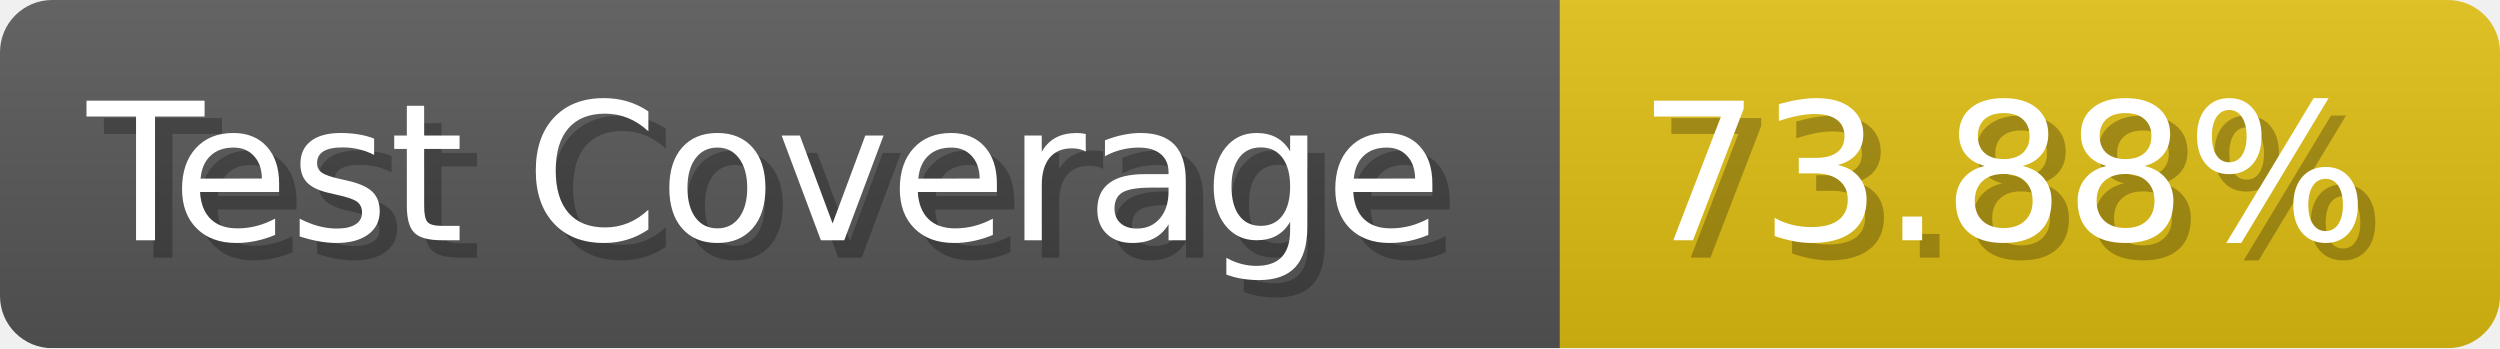
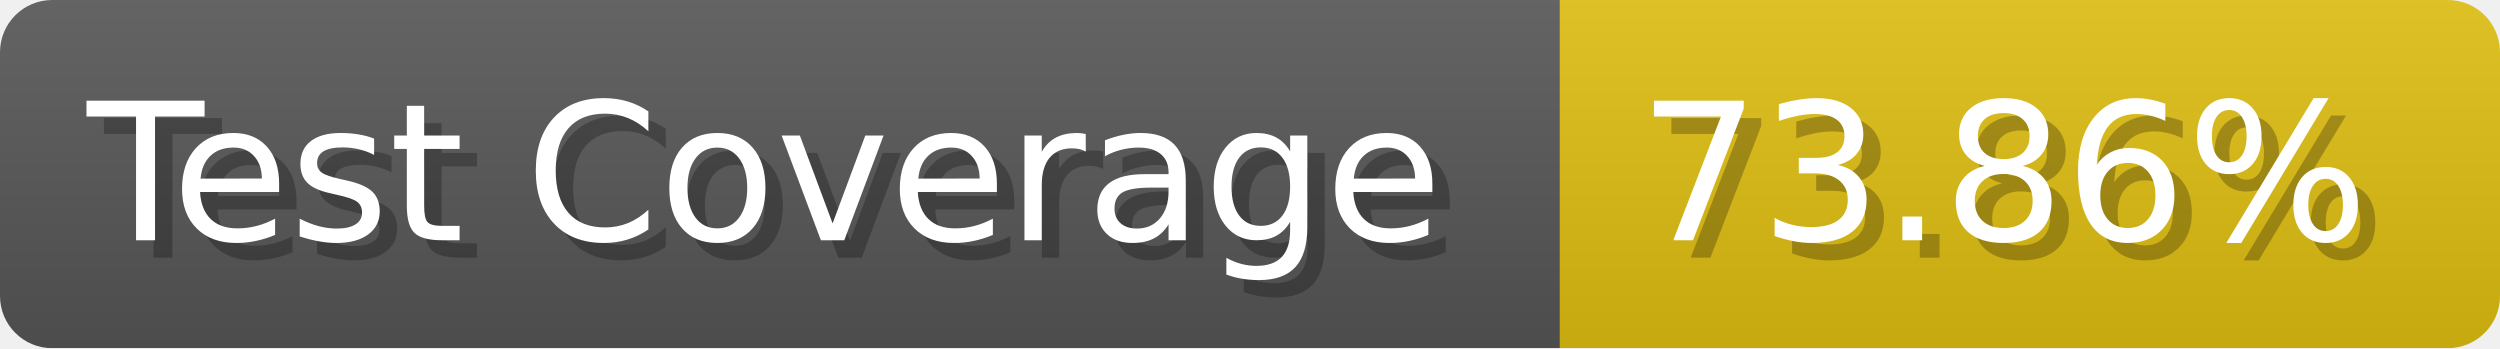
- <svg xmlns="http://www.w3.org/2000/svg" width="143.6" height="20" viewBox="0 0 1436 200" role="img" aria-label="Test Coverage: 73.88%">
+ <svg xmlns="http://www.w3.org/2000/svg" width="143.6" height="20" viewBox="0 0 1436 200" role="img" aria-label="Test Coverage: 73.86%">
  <linearGradient id="a" x2="0" y2="100%">
    <stop offset="0" stop-opacity=".1" stop-color="#EEE" />
    <stop offset="1" stop-opacity=".1" />
  </linearGradient>
  <mask id="m">
    <rect width="1436" height="200" rx="30" fill="#FFF" />
  </mask>
  <g mask="url(#m)">
    <rect width="896" height="200" fill="#555" />
    <rect width="540" height="200" fill="#DB1" x="896" />
    <rect width="1436" height="200" fill="url(#a)" />
  </g>
  <g aria-hidden="true" fill="#fff" text-anchor="start" font-family="Verdana,DejaVu Sans,sans-serif" font-size="110">
    <text x="60" y="148" textLength="796" fill="#000" opacity="0.25">Test Coverage</text>
    <text x="50" y="138" textLength="796">Test Coverage</text>
-     <text x="951" y="148" textLength="440" fill="#000" opacity="0.25">73.88%</text>
-     <text x="941" y="138" textLength="440">73.88%</text>
+     <text x="951" y="148" textLength="440" fill="#000" opacity="0.25">73.86%</text>
+     <text x="941" y="138" textLength="440">73.86%</text>
  </g>
</svg>
